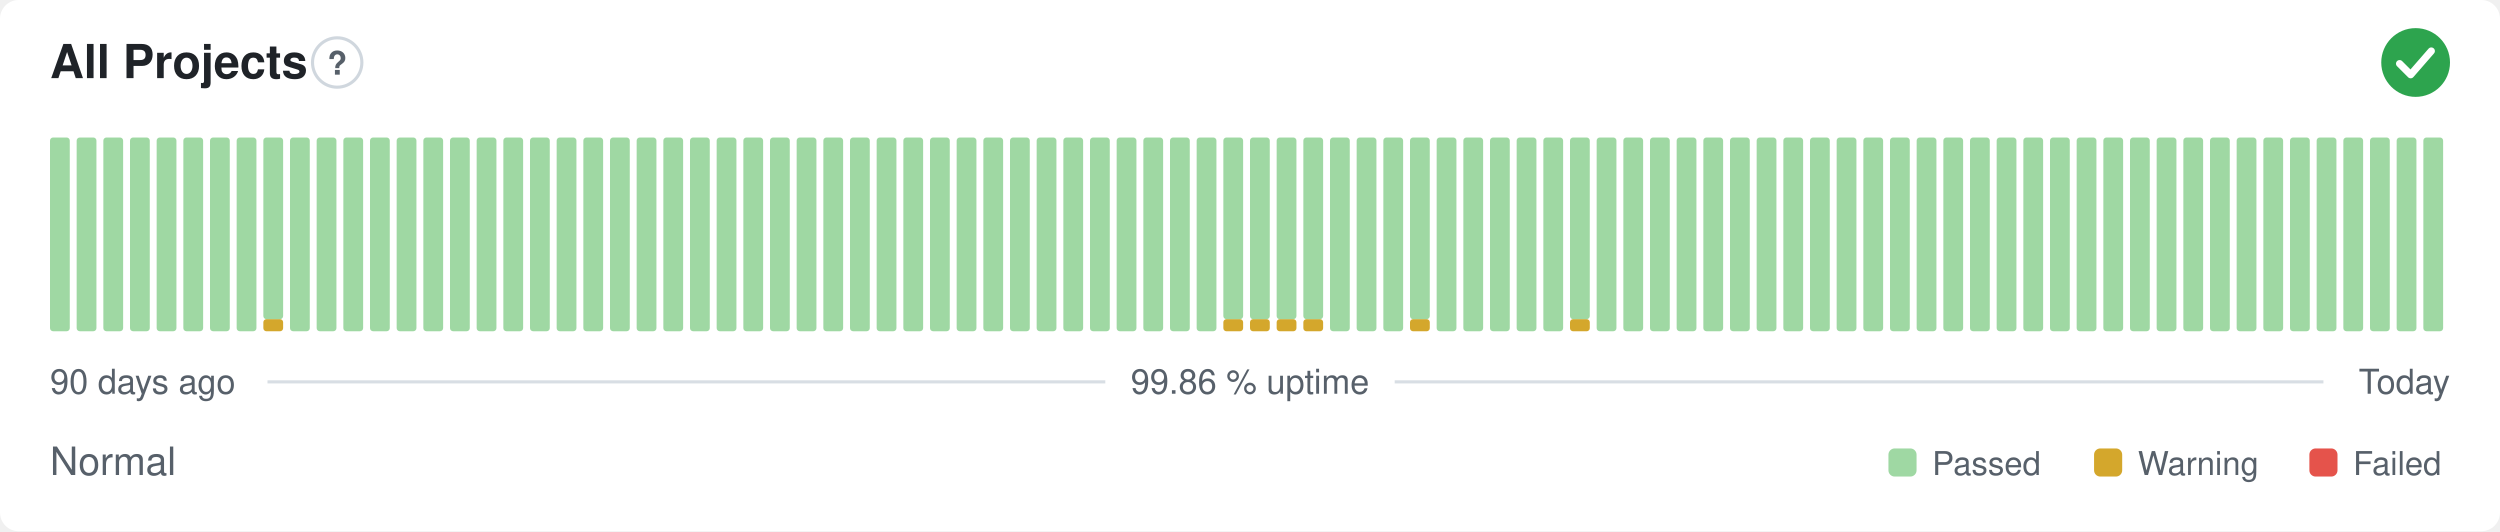
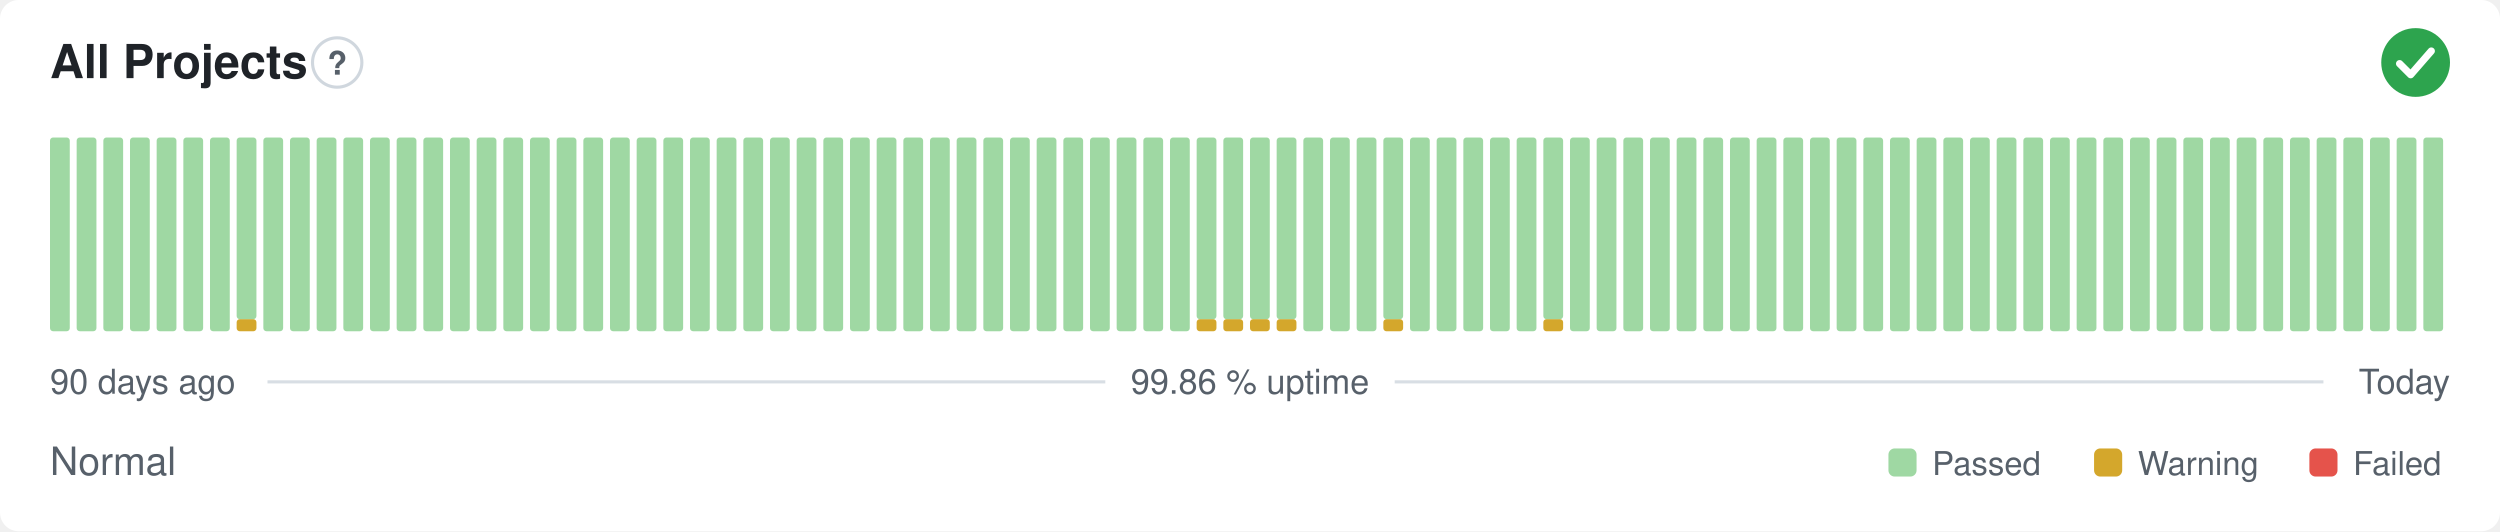
<svg xmlns="http://www.w3.org/2000/svg" width="800" height="170" viewBox="0 0 800 170" role="img" aria-label="All Projects: Normal, 99.86 % uptime over the last 90 days" font-family="-apple-system,BlinkMacSystemFont,'Segoe UI',Helvetica,Arial,sans-serif">
  <style>
    @media (prefers-color-scheme: dark) {
      .bg { fill: #0d1117 }
      .title { fill: #e6edf3 }
      .muted { fill: #8b949e }
      .hint { stroke: #30363d }
      .rule { stroke: #30363d }
      .nodata { fill: #21262d }
    }
  </style>
  <rect class="bg" width="800" height="170" rx="6" fill="#ffffff" />
  <text class="title" x="16" y="25" font-size="15" font-weight="600" fill="#1f2328">All Projects</text>
  <circle class="hint" cx="107.9" cy="20" r="7.9" fill="none" stroke="#d0d7de" stroke-width="1" />
  <text class="muted" x="107.9" y="23.9" text-anchor="middle" font-size="10.4" font-weight="700" fill="#57606a">?</text>
  <circle cx="773" cy="20" r="11" fill="#2da44e" />
  <path d="M767.87 20.37l3.54 3.54 6.60 -7.58" fill="none" stroke="#fff" stroke-width="2.31" stroke-linecap="round" stroke-linejoin="round" />
  <rect x="16.00" y="44.00" width="6.33" height="62.00" rx="1" fill="#9fd8a3" />
  <rect x="24.53" y="44.00" width="6.33" height="62.00" rx="1" fill="#9fd8a3" />
  <rect x="33.07" y="44.00" width="6.33" height="62.00" rx="1" fill="#9fd8a3" />
  <rect x="41.60" y="44.00" width="6.33" height="62.00" rx="1" fill="#9fd8a3" />
  <rect x="50.13" y="44.00" width="6.33" height="62.00" rx="1" fill="#9fd8a3" />
  <rect x="58.67" y="44.00" width="6.33" height="62.00" rx="1" fill="#9fd8a3" />
  <rect x="67.20" y="44.00" width="6.33" height="62.00" rx="1" fill="#9fd8a3" />
-   <rect x="75.73" y="44.00" width="6.33" height="62.00" rx="1" fill="#9fd8a3" />
-   <rect x="84.27" y="102.13" width="6.33" height="3.88" rx="1" fill="#d4a72c" />
-   <rect x="84.27" y="44.00" width="6.33" height="58.13" rx="1" fill="#9fd8a3" />
+   <rect x="75.73" y="102.13" width="6.33" height="3.88" rx="1" fill="#d4a72c" />
+   <rect x="75.73" y="44.00" width="6.33" height="58.13" rx="1" fill="#9fd8a3" />
+   <rect x="84.27" y="44.00" width="6.33" height="62.00" rx="1" fill="#9fd8a3" />
  <rect x="92.80" y="44.00" width="6.33" height="62.00" rx="1" fill="#9fd8a3" />
  <rect x="101.33" y="44.00" width="6.33" height="62.00" rx="1" fill="#9fd8a3" />
  <rect x="109.87" y="44.00" width="6.33" height="62.00" rx="1" fill="#9fd8a3" />
  <rect x="118.40" y="44.00" width="6.33" height="62.00" rx="1" fill="#9fd8a3" />
  <rect x="126.93" y="44.00" width="6.33" height="62.00" rx="1" fill="#9fd8a3" />
  <rect x="135.47" y="44.00" width="6.33" height="62.00" rx="1" fill="#9fd8a3" />
  <rect x="144.00" y="44.00" width="6.33" height="62.00" rx="1" fill="#9fd8a3" />
  <rect x="152.53" y="44.00" width="6.33" height="62.00" rx="1" fill="#9fd8a3" />
  <rect x="161.07" y="44.00" width="6.33" height="62.00" rx="1" fill="#9fd8a3" />
  <rect x="169.60" y="44.00" width="6.33" height="62.00" rx="1" fill="#9fd8a3" />
  <rect x="178.13" y="44.00" width="6.33" height="62.00" rx="1" fill="#9fd8a3" />
  <rect x="186.67" y="44.00" width="6.33" height="62.00" rx="1" fill="#9fd8a3" />
  <rect x="195.20" y="44.00" width="6.33" height="62.00" rx="1" fill="#9fd8a3" />
  <rect x="203.73" y="44.00" width="6.33" height="62.00" rx="1" fill="#9fd8a3" />
  <rect x="212.27" y="44.00" width="6.33" height="62.00" rx="1" fill="#9fd8a3" />
  <rect x="220.80" y="44.00" width="6.33" height="62.00" rx="1" fill="#9fd8a3" />
  <rect x="229.33" y="44.00" width="6.33" height="62.00" rx="1" fill="#9fd8a3" />
  <rect x="237.87" y="44.00" width="6.33" height="62.00" rx="1" fill="#9fd8a3" />
  <rect x="246.40" y="44.00" width="6.33" height="62.00" rx="1" fill="#9fd8a3" />
  <rect x="254.93" y="44.00" width="6.33" height="62.00" rx="1" fill="#9fd8a3" />
  <rect x="263.47" y="44.00" width="6.33" height="62.00" rx="1" fill="#9fd8a3" />
  <rect x="272.00" y="44.00" width="6.33" height="62.00" rx="1" fill="#9fd8a3" />
  <rect x="280.53" y="44.00" width="6.33" height="62.00" rx="1" fill="#9fd8a3" />
  <rect x="289.07" y="44.00" width="6.33" height="62.00" rx="1" fill="#9fd8a3" />
  <rect x="297.60" y="44.00" width="6.33" height="62.00" rx="1" fill="#9fd8a3" />
  <rect x="306.13" y="44.00" width="6.33" height="62.00" rx="1" fill="#9fd8a3" />
  <rect x="314.67" y="44.00" width="6.33" height="62.00" rx="1" fill="#9fd8a3" />
  <rect x="323.20" y="44.00" width="6.33" height="62.00" rx="1" fill="#9fd8a3" />
  <rect x="331.73" y="44.00" width="6.33" height="62.00" rx="1" fill="#9fd8a3" />
  <rect x="340.27" y="44.00" width="6.33" height="62.00" rx="1" fill="#9fd8a3" />
  <rect x="348.80" y="44.00" width="6.33" height="62.00" rx="1" fill="#9fd8a3" />
  <rect x="357.33" y="44.00" width="6.33" height="62.00" rx="1" fill="#9fd8a3" />
  <rect x="365.87" y="44.00" width="6.33" height="62.00" rx="1" fill="#9fd8a3" />
  <rect x="374.40" y="44.00" width="6.33" height="62.00" rx="1" fill="#9fd8a3" />
-   <rect x="382.93" y="44.00" width="6.33" height="62.00" rx="1" fill="#9fd8a3" />
+   <rect x="382.93" y="102.13" width="6.33" height="3.88" rx="1" fill="#d4a72c" />
+   <rect x="382.93" y="44.00" width="6.33" height="58.13" rx="1" fill="#9fd8a3" />
  <rect x="391.47" y="102.13" width="6.33" height="3.88" rx="1" fill="#d4a72c" />
  <rect x="391.47" y="44.00" width="6.33" height="58.13" rx="1" fill="#9fd8a3" />
  <rect x="400.00" y="102.13" width="6.33" height="3.88" rx="1" fill="#d4a72c" />
  <rect x="400.00" y="44.00" width="6.33" height="58.13" rx="1" fill="#9fd8a3" />
  <rect x="408.53" y="102.13" width="6.33" height="3.88" rx="1" fill="#d4a72c" />
  <rect x="408.53" y="44.00" width="6.33" height="58.13" rx="1" fill="#9fd8a3" />
-   <rect x="417.07" y="102.13" width="6.33" height="3.88" rx="1" fill="#d4a72c" />
-   <rect x="417.07" y="44.00" width="6.33" height="58.13" rx="1" fill="#9fd8a3" />
+   <rect x="417.07" y="44.00" width="6.33" height="62.00" rx="1" fill="#9fd8a3" />
  <rect x="425.60" y="44.00" width="6.33" height="62.00" rx="1" fill="#9fd8a3" />
  <rect x="434.13" y="44.00" width="6.33" height="62.00" rx="1" fill="#9fd8a3" />
-   <rect x="442.67" y="44.00" width="6.33" height="62.00" rx="1" fill="#9fd8a3" />
-   <rect x="451.20" y="102.13" width="6.33" height="3.88" rx="1" fill="#d4a72c" />
-   <rect x="451.20" y="44.00" width="6.33" height="58.13" rx="1" fill="#9fd8a3" />
+   <rect x="442.67" y="102.13" width="6.33" height="3.88" rx="1" fill="#d4a72c" />
+   <rect x="442.67" y="44.00" width="6.33" height="58.13" rx="1" fill="#9fd8a3" />
+   <rect x="451.20" y="44.00" width="6.33" height="62.00" rx="1" fill="#9fd8a3" />
  <rect x="459.73" y="44.00" width="6.33" height="62.00" rx="1" fill="#9fd8a3" />
  <rect x="468.27" y="44.00" width="6.33" height="62.00" rx="1" fill="#9fd8a3" />
  <rect x="476.80" y="44.00" width="6.33" height="62.00" rx="1" fill="#9fd8a3" />
  <rect x="485.33" y="44.00" width="6.33" height="62.00" rx="1" fill="#9fd8a3" />
-   <rect x="493.87" y="44.00" width="6.33" height="62.00" rx="1" fill="#9fd8a3" />
-   <rect x="502.40" y="102.13" width="6.33" height="3.88" rx="1" fill="#d4a72c" />
-   <rect x="502.40" y="44.00" width="6.33" height="58.13" rx="1" fill="#9fd8a3" />
+   <rect x="493.87" y="102.13" width="6.33" height="3.88" rx="1" fill="#d4a72c" />
+   <rect x="493.87" y="44.00" width="6.33" height="58.13" rx="1" fill="#9fd8a3" />
+   <rect x="502.40" y="44.00" width="6.33" height="62.00" rx="1" fill="#9fd8a3" />
  <rect x="510.93" y="44.00" width="6.33" height="62.00" rx="1" fill="#9fd8a3" />
  <rect x="519.47" y="44.00" width="6.33" height="62.00" rx="1" fill="#9fd8a3" />
  <rect x="528.00" y="44.00" width="6.33" height="62.00" rx="1" fill="#9fd8a3" />
  <rect x="536.53" y="44.00" width="6.33" height="62.00" rx="1" fill="#9fd8a3" />
  <rect x="545.07" y="44.00" width="6.33" height="62.00" rx="1" fill="#9fd8a3" />
  <rect x="553.60" y="44.00" width="6.33" height="62.00" rx="1" fill="#9fd8a3" />
  <rect x="562.13" y="44.00" width="6.33" height="62.00" rx="1" fill="#9fd8a3" />
  <rect x="570.67" y="44.00" width="6.33" height="62.00" rx="1" fill="#9fd8a3" />
  <rect x="579.20" y="44.00" width="6.33" height="62.00" rx="1" fill="#9fd8a3" />
  <rect x="587.73" y="44.00" width="6.33" height="62.00" rx="1" fill="#9fd8a3" />
  <rect x="596.27" y="44.00" width="6.33" height="62.00" rx="1" fill="#9fd8a3" />
  <rect x="604.80" y="44.00" width="6.33" height="62.00" rx="1" fill="#9fd8a3" />
  <rect x="613.33" y="44.00" width="6.33" height="62.00" rx="1" fill="#9fd8a3" />
  <rect x="621.87" y="44.00" width="6.33" height="62.00" rx="1" fill="#9fd8a3" />
  <rect x="630.40" y="44.00" width="6.33" height="62.00" rx="1" fill="#9fd8a3" />
  <rect x="638.93" y="44.00" width="6.33" height="62.00" rx="1" fill="#9fd8a3" />
  <rect x="647.47" y="44.00" width="6.33" height="62.00" rx="1" fill="#9fd8a3" />
  <rect x="656.00" y="44.00" width="6.33" height="62.00" rx="1" fill="#9fd8a3" />
  <rect x="664.53" y="44.00" width="6.33" height="62.00" rx="1" fill="#9fd8a3" />
  <rect x="673.07" y="44.00" width="6.33" height="62.00" rx="1" fill="#9fd8a3" />
  <rect x="681.60" y="44.00" width="6.33" height="62.00" rx="1" fill="#9fd8a3" />
  <rect x="690.13" y="44.00" width="6.33" height="62.00" rx="1" fill="#9fd8a3" />
  <rect x="698.67" y="44.00" width="6.33" height="62.00" rx="1" fill="#9fd8a3" />
  <rect x="707.20" y="44.00" width="6.33" height="62.00" rx="1" fill="#9fd8a3" />
  <rect x="715.73" y="44.00" width="6.33" height="62.00" rx="1" fill="#9fd8a3" />
  <rect x="724.27" y="44.00" width="6.33" height="62.00" rx="1" fill="#9fd8a3" />
  <rect x="732.80" y="44.00" width="6.33" height="62.00" rx="1" fill="#9fd8a3" />
  <rect x="741.33" y="44.00" width="6.33" height="62.00" rx="1" fill="#9fd8a3" />
  <rect x="749.87" y="44.00" width="6.33" height="62.00" rx="1" fill="#9fd8a3" />
  <rect x="758.40" y="44.00" width="6.33" height="62.00" rx="1" fill="#9fd8a3" />
  <rect x="766.93" y="44.00" width="6.33" height="62.00" rx="1" fill="#9fd8a3" />
  <rect x="775.47" y="44.00" width="6.33" height="62.00" rx="1" fill="#9fd8a3" />
  <text class="muted" x="16" y="126" font-size="11" fill="#57606a">90 days ago</text>
  <text class="muted" x="400" y="126" text-anchor="middle" font-size="11" fill="#57606a">99.86 % uptime</text>
  <text class="muted" x="784" y="126" text-anchor="end" font-size="11" fill="#57606a">Today</text>
  <line class="rule" x1="85.6" y1="122.2" x2="353.7" y2="122.2" stroke="#d8dee4" stroke-width="1" />
  <line class="rule" x1="446.3" y1="122.2" x2="743.5" y2="122.2" stroke="#d8dee4" stroke-width="1" />
  <text class="muted" x="16" y="152" font-size="12.5" fill="#57606a">Normal</text>
  <rect x="604.3" y="143.5" width="9.0" height="9.0" rx="2" fill="#9fd8a3" />
  <text class="muted" x="618.3" y="152" font-size="10.5" fill="#57606a">Passed</text>
  <rect x="670.1" y="143.5" width="9.0" height="9.0" rx="2" fill="#d4a72c" />
  <text class="muted" x="684.1" y="152" font-size="10.5" fill="#57606a">Warning</text>
  <rect x="739.0" y="143.5" width="9.0" height="9.0" rx="2" fill="#e5534b" />
  <text class="muted" x="753.0" y="152" font-size="10.5" fill="#57606a">Failed</text>
</svg>
